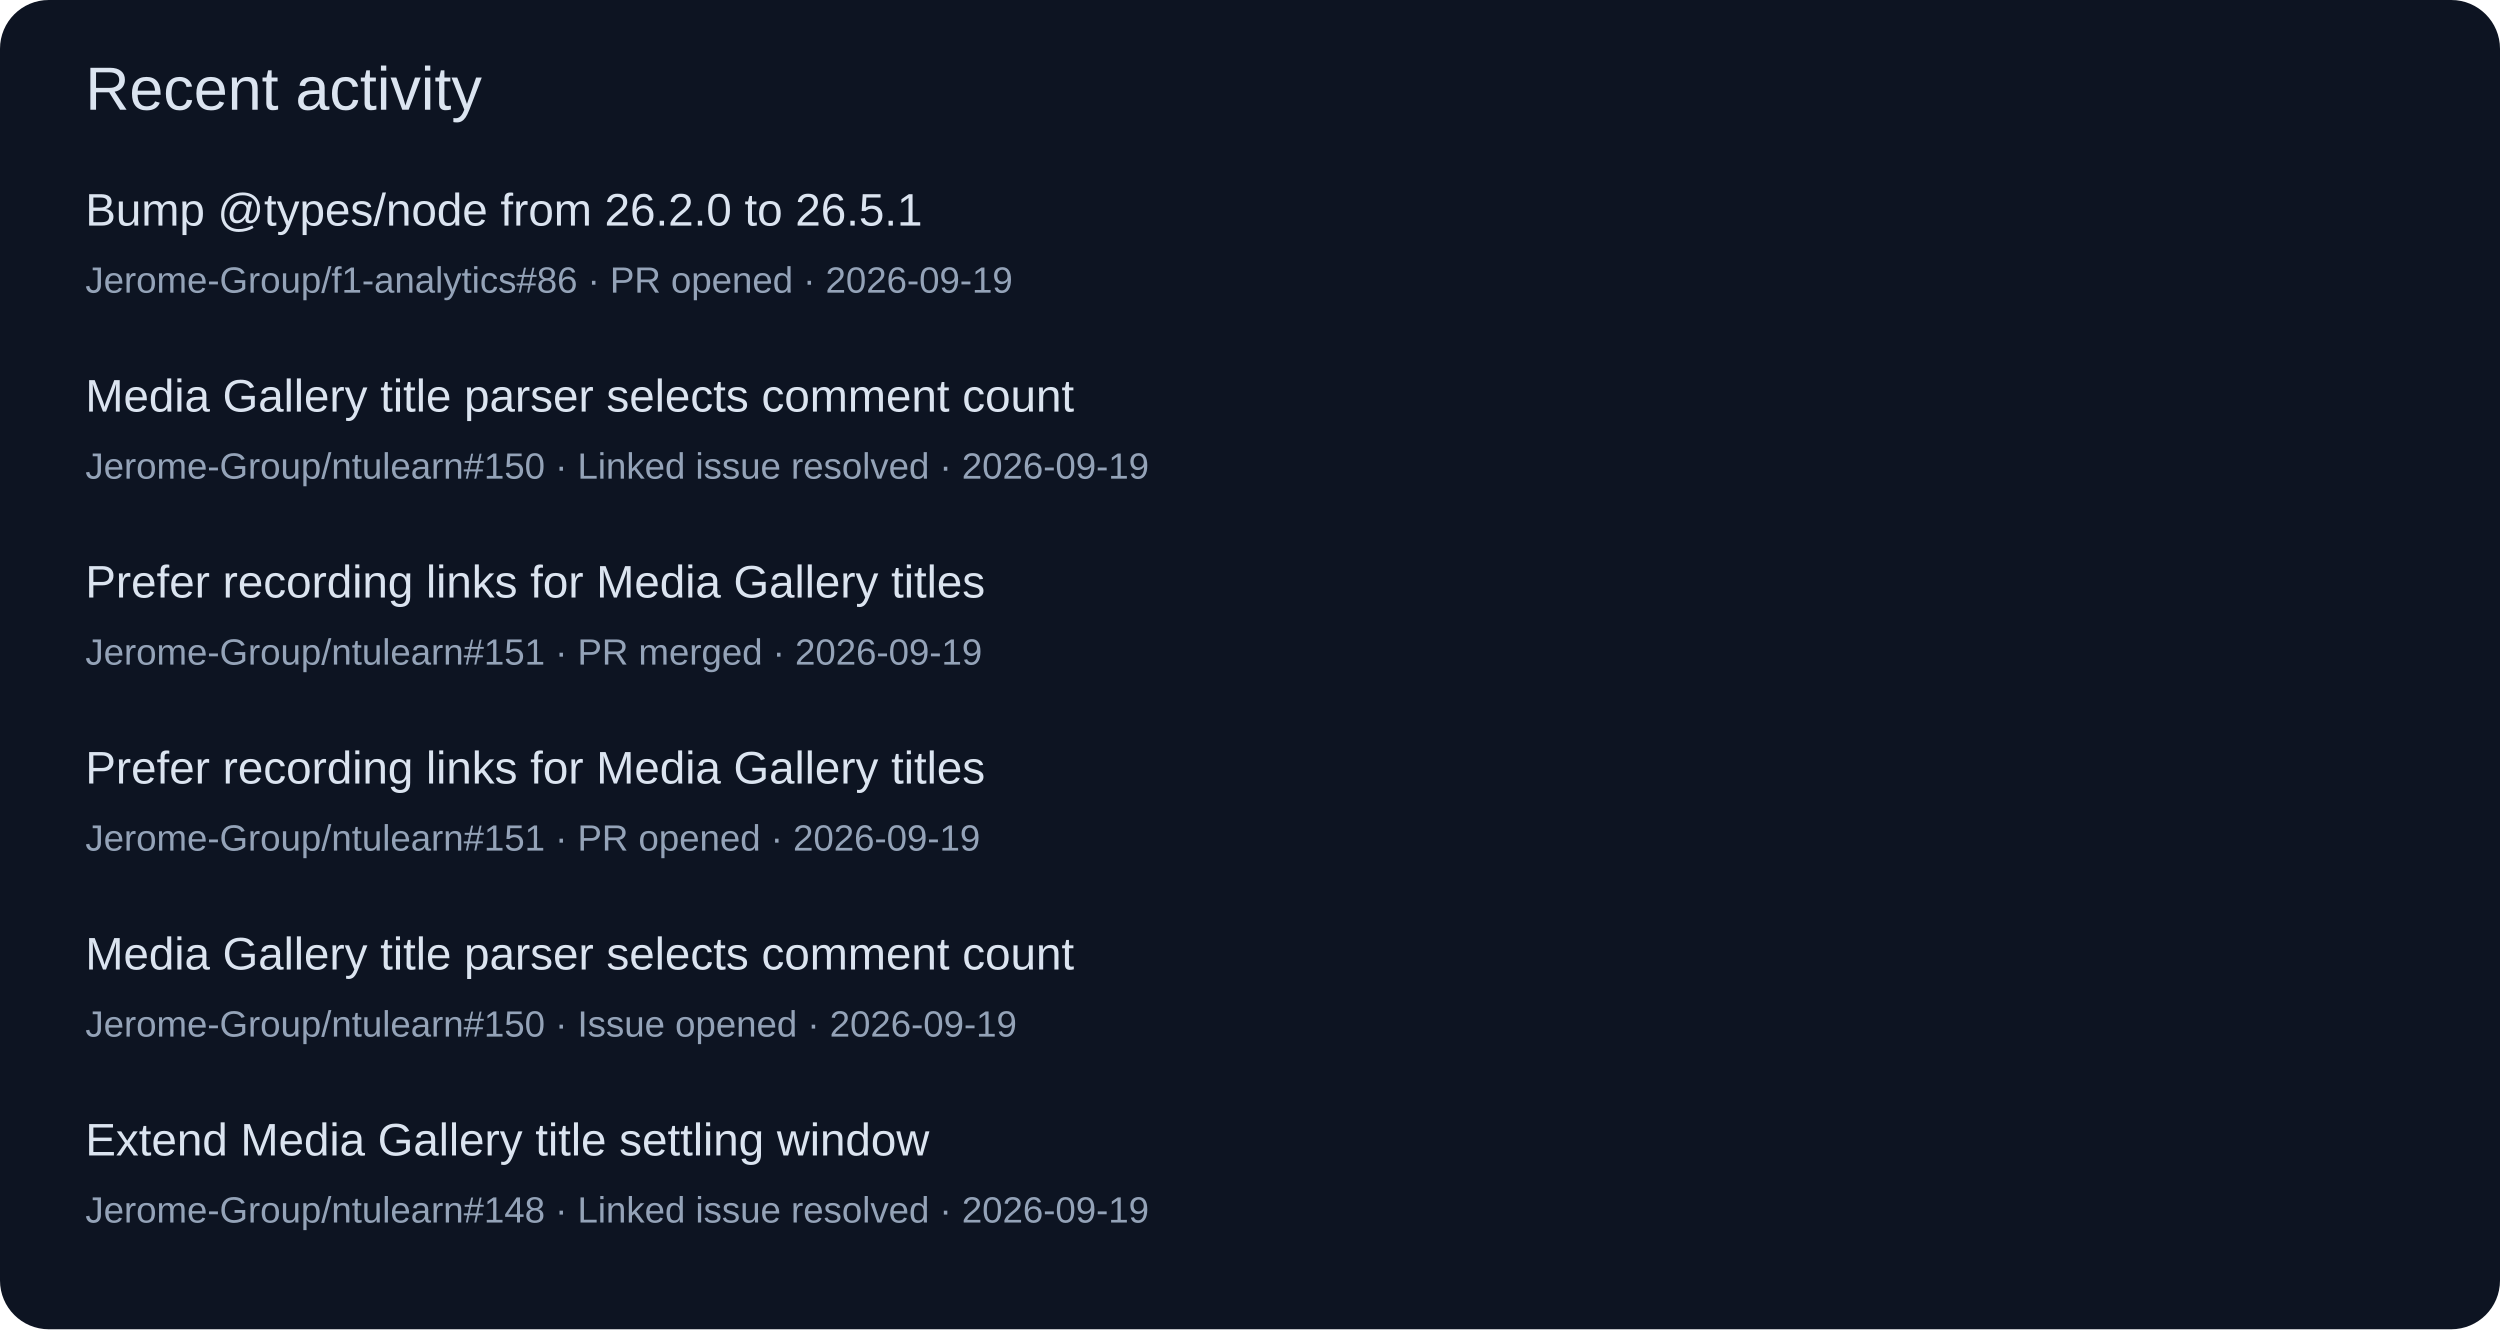
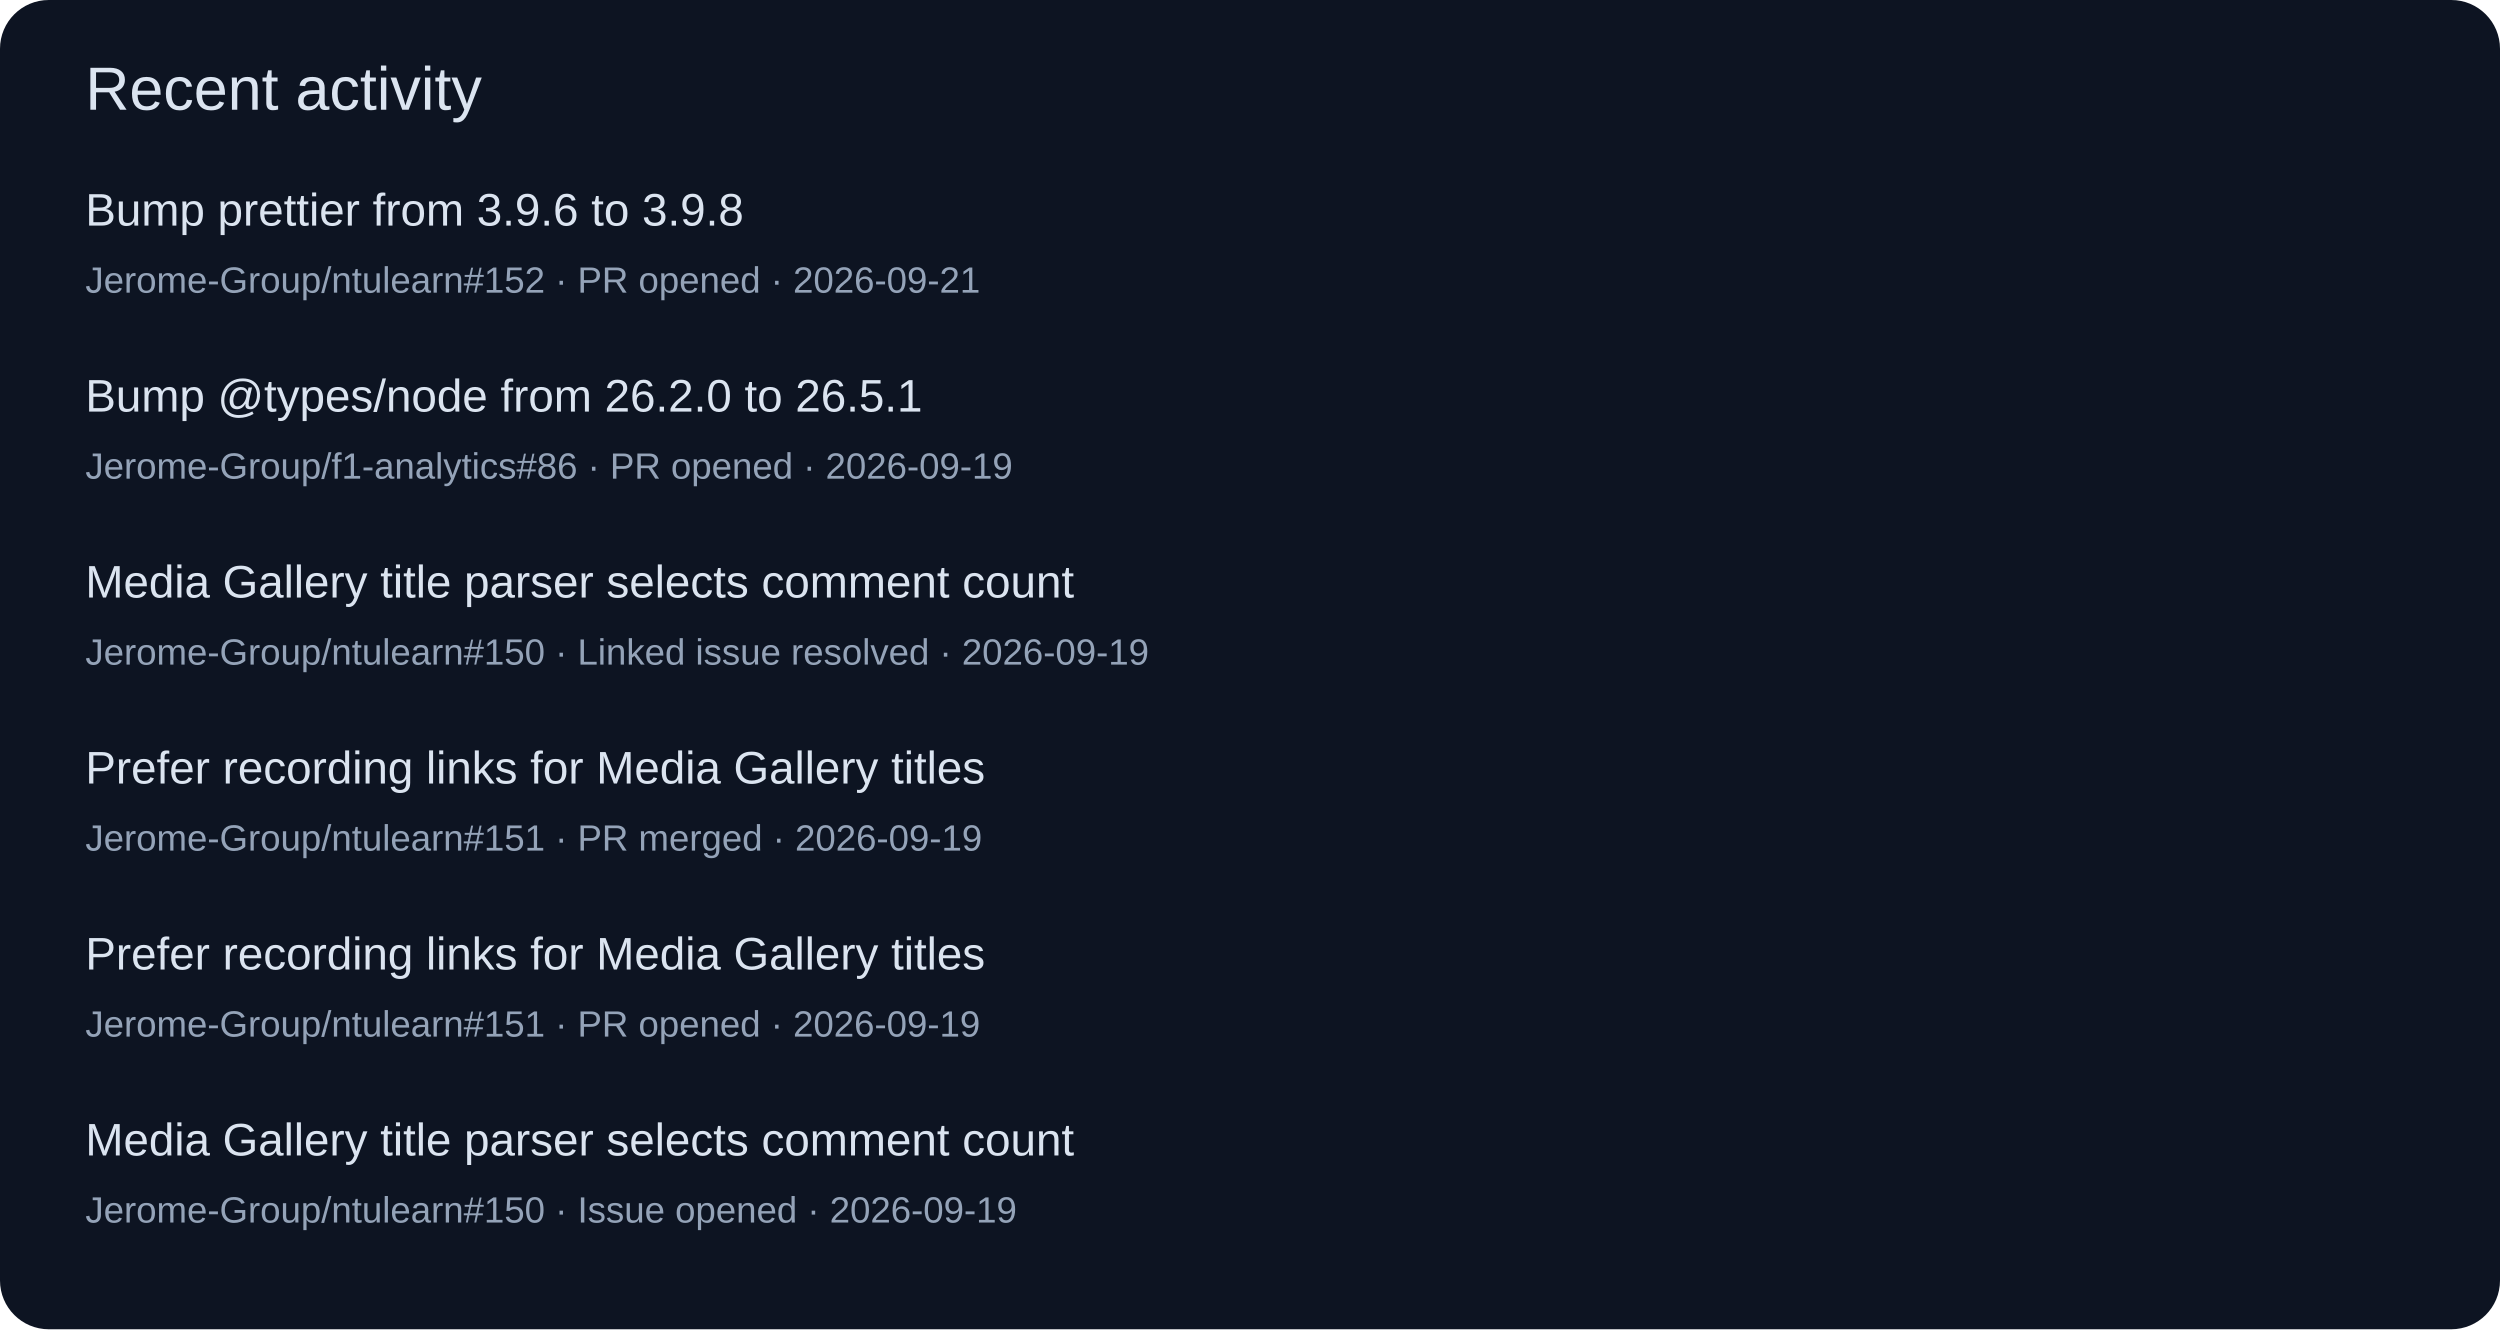
<svg xmlns="http://www.w3.org/2000/svg" width="820" height="436" viewBox="0 0 820 436" role="img">
  <rect width="820" height="436" rx="16" fill="#0d1422" />
  <g font-family="Segoe UI,Arial,sans-serif">
    <text x="28" y="36" font-size="20" fill="#dbe4f0">Recent activity</text>
-     <text x="28" y="74" font-size="15" fill="#dbe4f0">Bump @types/node from 26.2.0 to 26.5.1</text>
-     <text x="28" y="96" font-size="12" fill="#94a3b8">Jerome-Group/f1-analytics#86 · PR opened · 2026-09-19</text>
-     <text x="28" y="135" font-size="15" fill="#dbe4f0">Media Gallery title parser selects comment count</text>
-     <text x="28" y="157" font-size="12" fill="#94a3b8">Jerome-Group/ntulearn#150 · Linked issue resolved · 2026-09-19</text>
-     <text x="28" y="196" font-size="15" fill="#dbe4f0">Prefer recording links for Media Gallery titles</text>
-     <text x="28" y="218" font-size="12" fill="#94a3b8">Jerome-Group/ntulearn#151 · PR merged · 2026-09-19</text>
+     <text x="28" y="74" font-size="15" fill="#dbe4f0">Bump prettier from 3.9.6 to 3.9.8</text>
+     <text x="28" y="96" font-size="12" fill="#94a3b8">Jerome-Group/ntulearn#152 · PR opened · 2026-09-21</text>
+     <text x="28" y="135" font-size="15" fill="#dbe4f0">Bump @types/node from 26.2.0 to 26.5.1</text>
+     <text x="28" y="157" font-size="12" fill="#94a3b8">Jerome-Group/f1-analytics#86 · PR opened · 2026-09-19</text>
+     <text x="28" y="196" font-size="15" fill="#dbe4f0">Media Gallery title parser selects comment count</text>
+     <text x="28" y="218" font-size="12" fill="#94a3b8">Jerome-Group/ntulearn#150 · Linked issue resolved · 2026-09-19</text>
    <text x="28" y="257" font-size="15" fill="#dbe4f0">Prefer recording links for Media Gallery titles</text>
-     <text x="28" y="279" font-size="12" fill="#94a3b8">Jerome-Group/ntulearn#151 · PR opened · 2026-09-19</text>
-     <text x="28" y="318" font-size="15" fill="#dbe4f0">Media Gallery title parser selects comment count</text>
-     <text x="28" y="340" font-size="12" fill="#94a3b8">Jerome-Group/ntulearn#150 · Issue opened · 2026-09-19</text>
-     <text x="28" y="379" font-size="15" fill="#dbe4f0">Extend Media Gallery title settling window</text>
-     <text x="28" y="401" font-size="12" fill="#94a3b8">Jerome-Group/ntulearn#148 · Linked issue resolved · 2026-09-19</text>
+     <text x="28" y="279" font-size="12" fill="#94a3b8">Jerome-Group/ntulearn#151 · PR merged · 2026-09-19</text>
+     <text x="28" y="318" font-size="15" fill="#dbe4f0">Prefer recording links for Media Gallery titles</text>
+     <text x="28" y="340" font-size="12" fill="#94a3b8">Jerome-Group/ntulearn#151 · PR opened · 2026-09-19</text>
+     <text x="28" y="379" font-size="15" fill="#dbe4f0">Media Gallery title parser selects comment count</text>
+     <text x="28" y="401" font-size="12" fill="#94a3b8">Jerome-Group/ntulearn#150 · Issue opened · 2026-09-19</text>
  </g>
</svg>
